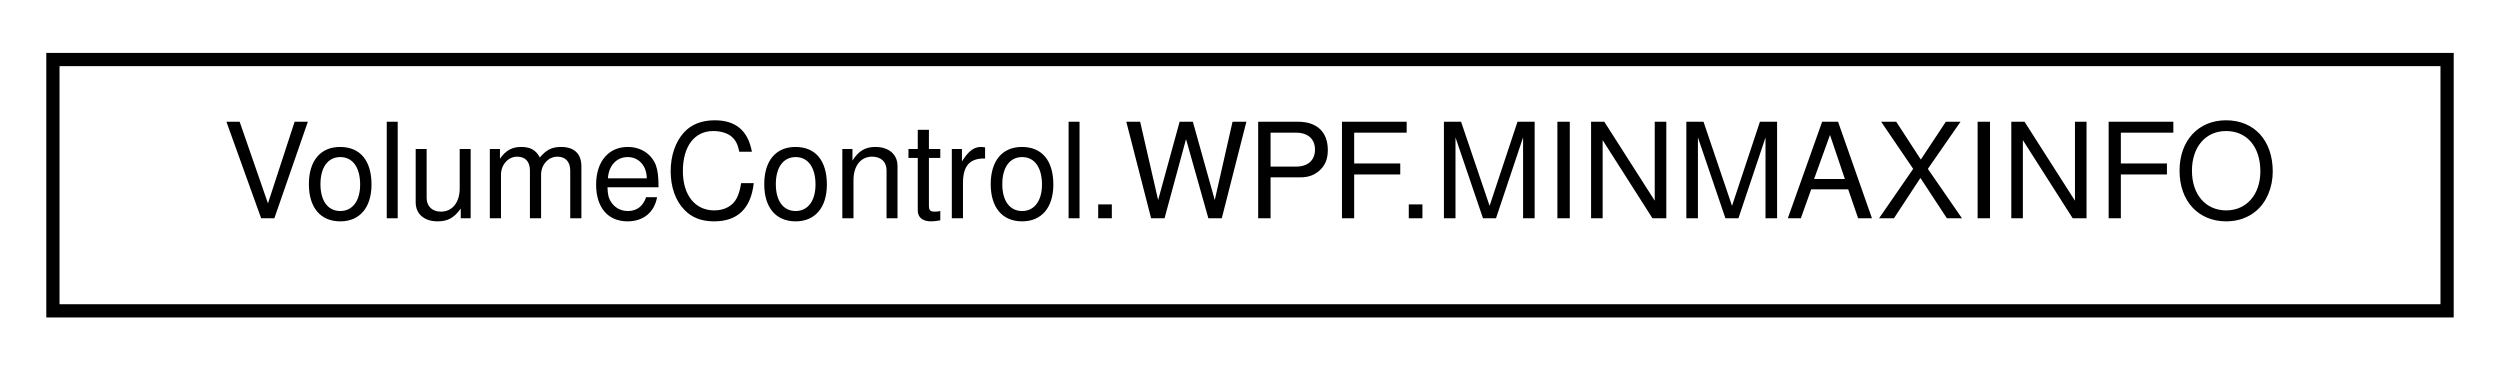
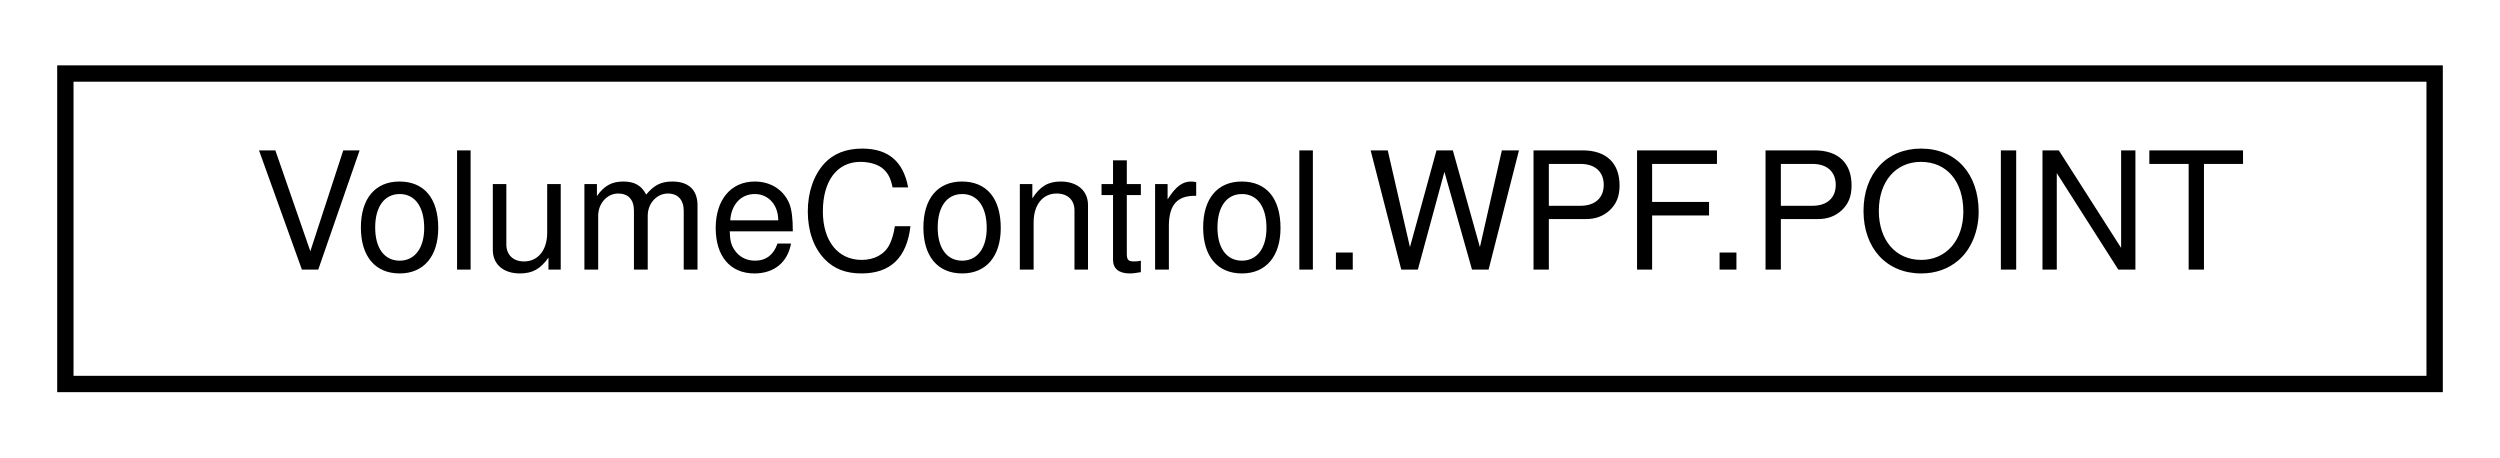
- <svg xmlns="http://www.w3.org/2000/svg" xmlns:xlink="http://www.w3.org/1999/xlink" width="189pt" height="28pt" viewBox="0.00 0.00 189.00 28.00">
+ <svg xmlns="http://www.w3.org/2000/svg" xmlns:xlink="http://www.w3.org/1999/xlink" width="153pt" height="28pt" viewBox="0.00 0.00 153.00 28.00">
  <g id="graph0" class="graph" transform="scale(1 1) rotate(0) translate(4 24)">
    <g id="node1" class="node">
      <g id="a_node1">
-         <a xlink:href="struct_volume_control_1_1_w_p_f_1_1_m_i_n_m_a_x_i_n_f_o.html" target="_top" xlink:title=" ">
-           <polygon fill="none" stroke="black" points="0,-0.5 0,-19.5 181,-19.5 181,-0.5 0,-0.5" />
-           <text text-anchor="middle" x="90.5" y="-7.5" font-family="Helvetica,sans-Serif" font-size="10.00">VolumeControl.WPF.MINMAXINFO</text>
+         <a xlink:href="struct_volume_control_1_1_w_p_f_1_1_p_o_i_n_t.html" target="_top" xlink:title="POINT aka POINTAPI">
+           <polygon fill="none" stroke="black" points="0,-0.5 0,-19.5 145,-19.5 145,-0.5 0,-0.5" />
+           <text text-anchor="middle" x="72.5" y="-7.5" font-family="Helvetica,sans-Serif" font-size="10.00">VolumeControl.WPF.POINT</text>
        </a>
      </g>
    </g>
  </g>
</svg>
